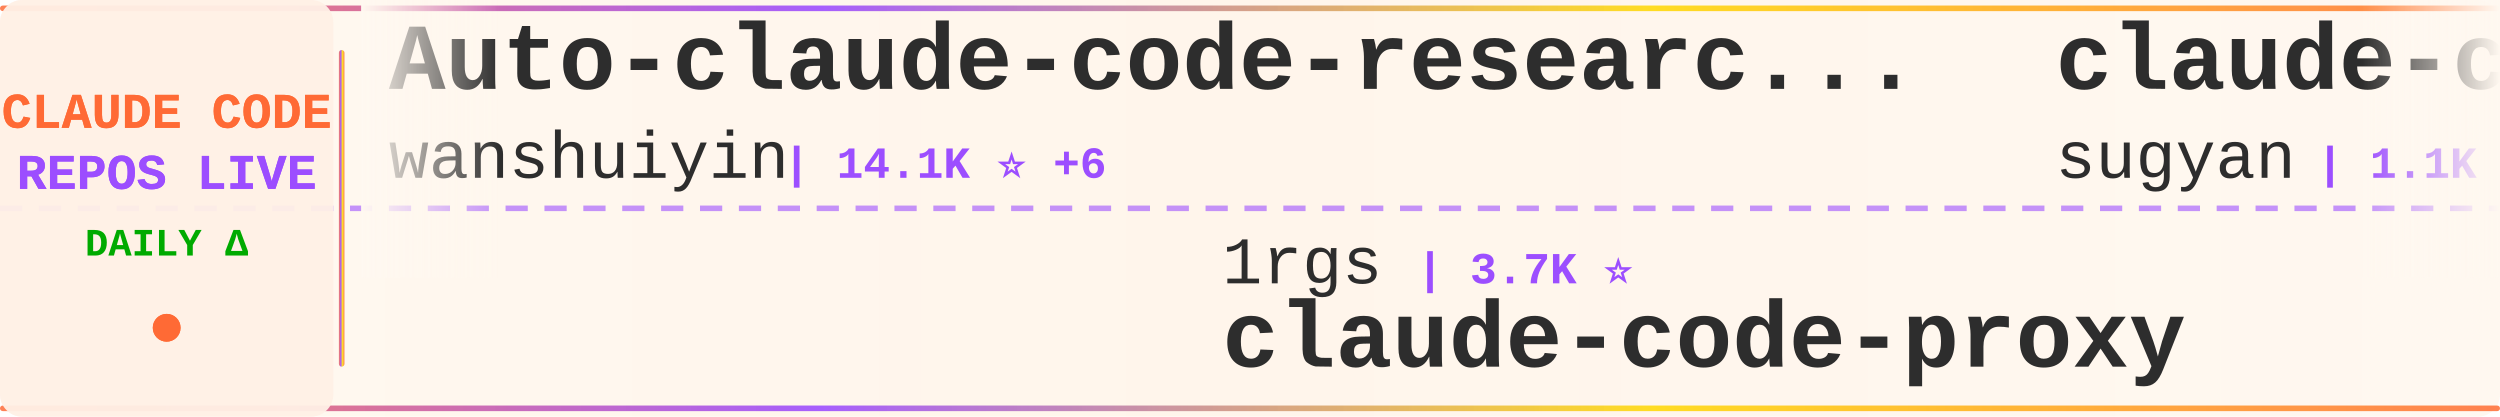
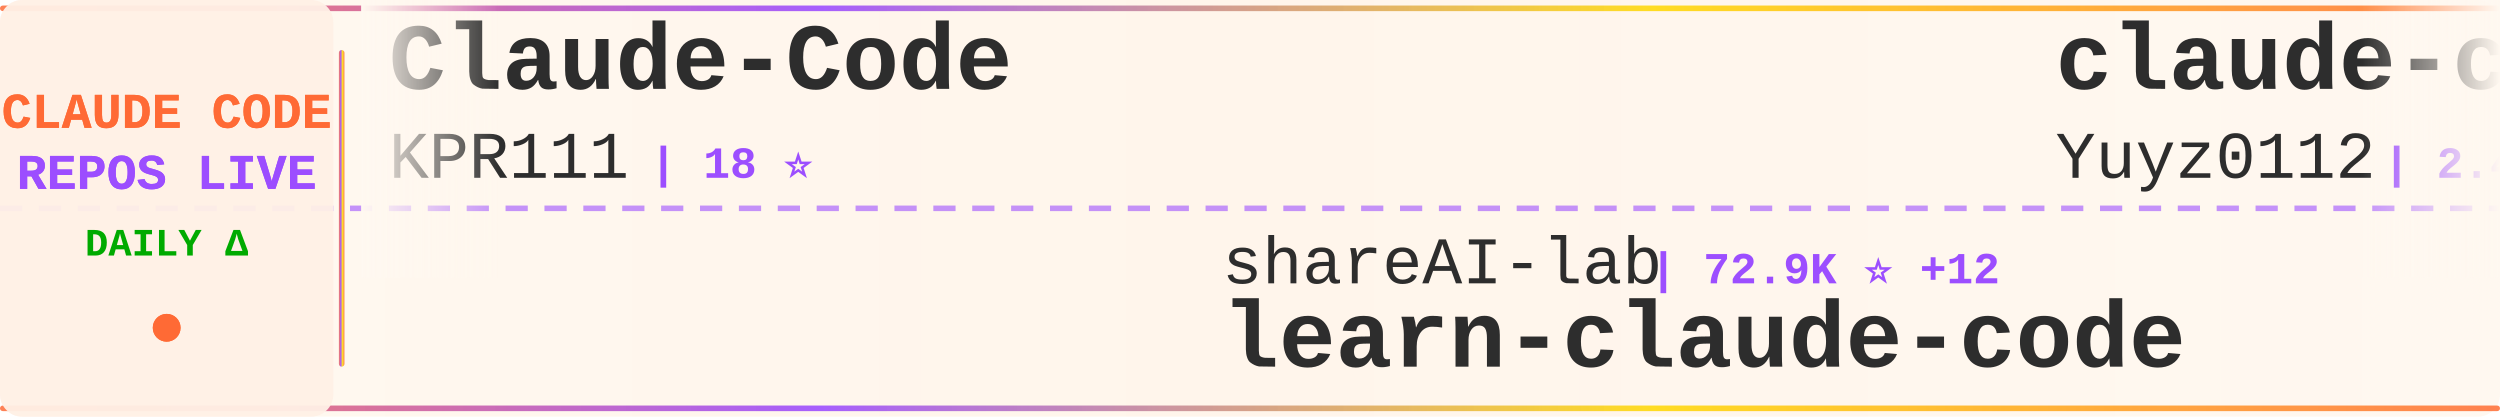
<svg xmlns="http://www.w3.org/2000/svg" width="900" height="150">
  <defs>
    <linearGradient id="tickerBg" x1="0%" y1="0%" x2="100%" y2="0%">
      <stop offset="0%" style="stop-color:#fff8f0;stop-opacity:0.98" />
      <stop offset="50%" style="stop-color:#fff5eb;stop-opacity:1" />
      <stop offset="100%" style="stop-color:#fff8f0;stop-opacity:0.98" />
    </linearGradient>
    <linearGradient id="borderGrad" x1="0%" y1="0%" x2="100%" y2="0%">
      <stop offset="0%" style="stop-color:#FF6B35;stop-opacity:0.85">
        <animate attributeName="stop-opacity" values="0.85;1;0.85" dur="2s" repeatCount="indefinite" />
      </stop>
      <stop offset="33%" style="stop-color:#9C4EFF;stop-opacity:0.9">
        <animate attributeName="stop-opacity" values="0.9;1;0.9" dur="2.2s" repeatCount="indefinite" />
      </stop>
      <stop offset="66%" style="stop-color:#FFD700;stop-opacity:0.85">
        <animate attributeName="stop-opacity" values="0.85;1;0.85" dur="1.8s" repeatCount="indefinite" />
      </stop>
      <stop offset="100%" style="stop-color:#FF6B35;stop-opacity:0.85">
        <animate attributeName="stop-opacity" values="0.85;1;0.85" dur="2s" repeatCount="indefinite" />
      </stop>
    </linearGradient>
    <filter id="textGlow">
      <feGaussianBlur stdDeviation="0.15" result="coloredBlur" />
      <feMerge>
        <feMergeNode in="coloredBlur" />
        <feMergeNode in="SourceGraphic" />
      </feMerge>
    </filter>
    <filter id="metricGlow">
      <feGaussianBlur stdDeviation="0.2" result="coloredBlur" />
      <feMerge>
        <feMergeNode in="coloredBlur" />
        <feMergeNode in="SourceGraphic" />
      </feMerge>
    </filter>
    <linearGradient id="leftFade" x1="0%" y1="0%" x2="100%" y2="0%">
      <stop offset="0%" style="stop-color:#fff8f0;stop-opacity:1" />
      <stop offset="100%" style="stop-color:#fff8f0;stop-opacity:0" />
    </linearGradient>
    <linearGradient id="rightFade" x1="0%" y1="0%" x2="100%" y2="0%">
      <stop offset="0%" style="stop-color:#fff8f0;stop-opacity:0" />
      <stop offset="100%" style="stop-color:#fff8f0;stop-opacity:1" />
    </linearGradient>
  </defs>
  <rect width="900" height="150" fill="url(#tickerBg)" rx="8" />
  <rect x="0" y="2" width="900" height="2" fill="url(#borderGrad)" rx="1" />
  <rect x="0" y="146" width="900" height="2" fill="url(#borderGrad)" rx="1" />
  <line x1="0" y1="75" x2="900" y2="75" stroke="#9C4EFF" stroke-width="2" stroke-dasharray="8 6" opacity="0.6" />
  <rect x="0" y="0" width="120" height="150" fill="#fff0e6" opacity="0.95" rx="8" />
  <text x="60" y="46" font-family="'Courier New', monospace" font-size="18" font-weight="bold" fill="#FF6B35" text-anchor="middle" filter="url(#textGlow)">
    CLAUDE CODE
  </text>
  <text x="60" y="68" font-family="'Courier New', monospace" font-size="18" font-weight="bold" fill="#9C4EFF" text-anchor="middle" filter="url(#textGlow)">
    REPOS LIVE
  </text>
  <text x="60" y="92" font-family="'Courier New', monospace" font-size="14" font-weight="bold" fill="#00aa00" text-anchor="middle">
    DAILY Δ
  </text>
  <circle cx="60" cy="118" r="5" fill="#FF6B35" filter="url(#metricGlow)">
    <animate attributeName="r" values="4;6;4" dur="1.5s" repeatCount="indefinite" />
    <animate attributeName="opacity" values="0.6;1;0.6" dur="1.5s" repeatCount="indefinite" />
  </circle>
  <rect x="122" y="18" width="2" height="114" fill="url(#borderGrad)" rx="1" />
  <clipPath id="tickerClip">
    <rect x="130" y="0" width="770" height="150" />
  </clipPath>
  <g clip-path="url(#tickerClip)">
    <g id="tickerItems">
      <animateTransform attributeName="transform" attributeType="XML" type="translate" from="0 0" to="-3000 0" dur="54s" repeatCount="indefinite" />
      <g transform="translate(0, 0)">
-         <text x="140" y="32" font-family="'Courier New', monospace" font-size="34" font-weight="bold" fill="#2d2d2d">Auto-claude-code-researc...</text>
-         <text x="140" y="64" font-family="'Courier New', monospace" font-size="24" font-weight="normal" fill="#2d2d2d" opacity="1.0">wanshuiyin</text>
-         <text x="282" y="64" font-family="'Courier New', monospace" font-size="16" font-weight="bold" fill="#9C4EFF"> | 14.1K ⭐ +6</text>
+         <text x="140" y="32" font-family="'Courier New', monospace" font-size="34" font-weight="bold" fill="#2d2d2d">Claude-Code</text>
+         <text x="140" y="64" font-family="'Courier New', monospace" font-size="24" font-weight="normal" fill="#2d2d2d" opacity="1.0">KPR111</text>
+         <text x="234" y="64" font-family="'Courier New', monospace" font-size="16" font-weight="bold" fill="#9C4EFF"> | 18 ⭐</text>
      </g>
      <g transform="translate(300, 0)">
-         <text x="140" y="102" font-family="'Courier New', monospace" font-size="24" font-weight="normal" fill="#2d2d2d" opacity="1.0">1rgs</text>
-         <text x="210" y="102" font-family="'Courier New', monospace" font-size="16" font-weight="bold" fill="#9C4EFF"> | 3.7K ⭐</text>
-         <text x="140" y="132" font-family="'Courier New', monospace" font-size="34" font-weight="bold" fill="#2d2d2d">claude-code-proxy</text>
+         <text x="140" y="102" font-family="'Courier New', monospace" font-size="24" font-weight="normal" fill="#2d2d2d" opacity="1.0">shareAI-lab</text>
+         <text x="294" y="102" font-family="'Courier New', monospace" font-size="16" font-weight="bold" fill="#9C4EFF"> | 72.9K ⭐ +12</text>
+         <text x="140" y="132" font-family="'Courier New', monospace" font-size="34" font-weight="bold" fill="#2d2d2d">learn-claude-code</text>
      </g>
      <g transform="translate(600, 0)">
-         <text x="140" y="32" font-family="'Courier New', monospace" font-size="34" font-weight="bold" fill="#2d2d2d">claude-code-webui</text>
-         <text x="140" y="64" font-family="'Courier New', monospace" font-size="24" font-weight="normal" fill="#2d2d2d" opacity="1.0">sugyan</text>
-         <text x="234" y="64" font-family="'Courier New', monospace" font-size="16" font-weight="bold" fill="#9C4EFF"> | 1.1K ⭐</text>
+         <text x="140" y="32" font-family="'Courier New', monospace" font-size="34" font-weight="bold" fill="#2d2d2d">claude-code-reverse</text>
+         <text x="140" y="64" font-family="'Courier New', monospace" font-size="24" font-weight="normal" fill="#2d2d2d" opacity="1.0">Yuyz0112</text>
+         <text x="258" y="64" font-family="'Courier New', monospace" font-size="16" font-weight="bold" fill="#9C4EFF"> | 2.4K ⭐</text>
      </g>
      <g transform="translate(900, 0)">
-         <text x="140" y="102" font-family="'Courier New', monospace" font-size="24" font-weight="normal" fill="#2d2d2d" opacity="1.0">fazxes</text>
-         <text x="234" y="102" font-family="'Courier New', monospace" font-size="16" font-weight="bold" fill="#9C4EFF"> | 228 ⭐</text>
-         <text x="140" y="132" font-family="'Courier New', monospace" font-size="34" font-weight="bold" fill="#2d2d2d">Claude-code</text>
+         <text x="140" y="102" font-family="'Courier New', monospace" font-size="24" font-weight="normal" fill="#2d2d2d" opacity="1.0">repowise-dev</text>
+         <text x="306" y="102" font-family="'Courier New', monospace" font-size="16" font-weight="bold" fill="#9C4EFF"> | 1.2K ⭐</text>
+         <text x="140" y="132" font-family="'Courier New', monospace" font-size="34" font-weight="bold" fill="#2d2d2d">claude-code-prompts</text>
      </g>
      <g transform="translate(1200, 0)">
-         <text x="140" y="32" font-family="'Courier New', monospace" font-size="34" font-weight="bold" fill="#2d2d2d">Claude-Code</text>
-         <text x="140" y="64" font-family="'Courier New', monospace" font-size="24" font-weight="normal" fill="#2d2d2d" opacity="1.0">pengchengneo</text>
-         <text x="306" y="64" font-family="'Courier New', monospace" font-size="16" font-weight="bold" fill="#9C4EFF"> | 1.7K ⭐</text>
+         <text x="140" y="32" font-family="'Courier New', monospace" font-size="34" font-weight="bold" fill="#2d2d2d">collection-claude-code-s...</text>
+         <text x="140" y="64" font-family="'Courier New', monospace" font-size="24" font-weight="normal" fill="#2d2d2d" opacity="1.0">chauncygu</text>
+         <text x="270" y="64" font-family="'Courier New', monospace" font-size="16" font-weight="bold" fill="#9C4EFF"> | 2.8K ⭐</text>
      </g>
      <g transform="translate(1500, 0)">
-         <text x="140" y="102" font-family="'Courier New', monospace" font-size="24" font-weight="normal" fill="#2d2d2d" opacity="1.0">https-deeplearning-ai</text>
-         <text x="414" y="102" font-family="'Courier New', monospace" font-size="16" font-weight="bold" fill="#9C4EFF"> | 537 ⭐</text>
-         <text x="140" y="132" font-family="'Courier New', monospace" font-size="34" font-weight="bold" fill="#2d2d2d">sc-claude-code-files</text>
+         <text x="140" y="102" font-family="'Courier New', monospace" font-size="24" font-weight="normal" fill="#2d2d2d" opacity="1.0">xu-xiang</text>
+         <text x="258" y="102" font-family="'Courier New', monospace" font-size="16" font-weight="bold" fill="#9C4EFF"> | 1.8K ⭐ +1</text>
+         <text x="140" y="132" font-family="'Courier New', monospace" font-size="34" font-weight="bold" fill="#2d2d2d">everything-claude-code-z...</text>
      </g>
      <g transform="translate(1800, 0)">
-         <text x="140" y="32" font-family="'Courier New', monospace" font-size="34" font-weight="bold" fill="#2d2d2d">claude-code-from-scratch</text>
-         <text x="140" y="64" font-family="'Courier New', monospace" font-size="24" font-weight="normal" fill="#2d2d2d" opacity="1.0">Windy3f3f3f3f</text>
-         <text x="318" y="64" font-family="'Courier New', monospace" font-size="16" font-weight="bold" fill="#9C4EFF"> | 2.5K ⭐</text>
+         <text x="140" y="32" font-family="'Courier New', monospace" font-size="34" font-weight="bold" fill="#2d2d2d">Claude-Code</text>
+         <text x="140" y="64" font-family="'Courier New', monospace" font-size="24" font-weight="normal" fill="#2d2d2d" opacity="1.0">OrcaWhisper</text>
+         <text x="294" y="64" font-family="'Courier New', monospace" font-size="16" font-weight="bold" fill="#9C4EFF"> | 87 ⭐</text>
      </g>
      <g transform="translate(2100, 0)">
-         <text x="140" y="102" font-family="'Courier New', monospace" font-size="24" font-weight="normal" fill="#2d2d2d" opacity="1.0">OrcaWhisper</text>
-         <text x="294" y="102" font-family="'Courier New', monospace" font-size="16" font-weight="bold" fill="#9C4EFF"> | 87 ⭐</text>
-         <text x="140" y="132" font-family="'Courier New', monospace" font-size="34" font-weight="bold" fill="#2d2d2d">Claude-Code</text>
+         <text x="140" y="102" font-family="'Courier New', monospace" font-size="24" font-weight="normal" fill="#2d2d2d" opacity="1.0">andrew-kramer-inno</text>
+         <text x="378" y="102" font-family="'Courier New', monospace" font-size="16" font-weight="bold" fill="#9C4EFF"> | 593 ⭐</text>
+         <text x="140" y="132" font-family="'Courier New', monospace" font-size="34" font-weight="bold" fill="#2d2d2d">claude-code-source-build</text>
      </g>
      <g transform="translate(2400, 0)">
-         <text x="140" y="32" font-family="'Courier New', monospace" font-size="34" font-weight="bold" fill="#2d2d2d">claude-code-cli</text>
-         <text x="140" y="64" font-family="'Courier New', monospace" font-size="24" font-weight="normal" fill="#2d2d2d" opacity="1.0">huangserva</text>
-         <text x="282" y="64" font-family="'Courier New', monospace" font-size="16" font-weight="bold" fill="#9C4EFF"> | 621 ⭐</text>
+         <text x="140" y="32" font-family="'Courier New', monospace" font-size="34" font-weight="bold" fill="#2d2d2d">ralph-claude-code</text>
+         <text x="140" y="64" font-family="'Courier New', monospace" font-size="24" font-weight="normal" fill="#2d2d2d" opacity="1.0">frankbria</text>
+         <text x="270" y="64" font-family="'Courier New', monospace" font-size="16" font-weight="bold" fill="#9C4EFF"> | 9.6K ⭐ -1</text>
      </g>
      <g transform="translate(2700, 0)">
-         <text x="140" y="102" font-family="'Courier New', monospace" font-size="24" font-weight="normal" fill="#2d2d2d" opacity="1.0">lorryjovens-hub</text>
-         <text x="342" y="102" font-family="'Courier New', monospace" font-size="16" font-weight="bold" fill="#9C4EFF"> | 1.7K ⭐</text>
-         <text x="140" y="132" font-family="'Courier New', monospace" font-size="34" font-weight="bold" fill="#2d2d2d">claude-code-rust</text>
+         <text x="140" y="102" font-family="'Courier New', monospace" font-size="24" font-weight="normal" fill="#2d2d2d" opacity="1.0">rohitg00</text>
+         <text x="258" y="102" font-family="'Courier New', monospace" font-size="16" font-weight="bold" fill="#9C4EFF"> | 2.4K ⭐ +1</text>
+         <text x="140" y="132" font-family="'Courier New', monospace" font-size="34" font-weight="bold" fill="#2d2d2d">awesome-claude-code-tool...</text>
      </g>
      <g transform="translate(3000, 0)">
-         <text x="140" y="32" font-family="'Courier New', monospace" font-size="34" font-weight="bold" fill="#2d2d2d">Auto-claude-code-researc...</text>
-         <text x="140" y="64" font-family="'Courier New', monospace" font-size="24" font-weight="normal" fill="#2d2d2d" opacity="1.0">wanshuiyin</text>
-         <text x="282" y="64" font-family="'Courier New', monospace" font-size="16" font-weight="bold" fill="#9C4EFF"> | 14.1K ⭐ +6</text>
+         <text x="140" y="32" font-family="'Courier New', monospace" font-size="34" font-weight="bold" fill="#2d2d2d">Claude-Code</text>
+         <text x="140" y="64" font-family="'Courier New', monospace" font-size="24" font-weight="normal" fill="#2d2d2d" opacity="1.0">KPR111</text>
+         <text x="234" y="64" font-family="'Courier New', monospace" font-size="16" font-weight="bold" fill="#9C4EFF"> | 18 ⭐</text>
      </g>
      <g transform="translate(3300, 0)">
-         <text x="140" y="102" font-family="'Courier New', monospace" font-size="24" font-weight="normal" fill="#2d2d2d" opacity="1.0">1rgs</text>
-         <text x="210" y="102" font-family="'Courier New', monospace" font-size="16" font-weight="bold" fill="#9C4EFF"> | 3.7K ⭐</text>
-         <text x="140" y="132" font-family="'Courier New', monospace" font-size="34" font-weight="bold" fill="#2d2d2d">claude-code-proxy</text>
+         <text x="140" y="102" font-family="'Courier New', monospace" font-size="24" font-weight="normal" fill="#2d2d2d" opacity="1.0">shareAI-lab</text>
+         <text x="294" y="102" font-family="'Courier New', monospace" font-size="16" font-weight="bold" fill="#9C4EFF"> | 72.9K ⭐ +12</text>
+         <text x="140" y="132" font-family="'Courier New', monospace" font-size="34" font-weight="bold" fill="#2d2d2d">learn-claude-code</text>
      </g>
      <g transform="translate(3600, 0)">
-         <text x="140" y="32" font-family="'Courier New', monospace" font-size="34" font-weight="bold" fill="#2d2d2d">claude-code-webui</text>
-         <text x="140" y="64" font-family="'Courier New', monospace" font-size="24" font-weight="normal" fill="#2d2d2d" opacity="1.0">sugyan</text>
-         <text x="234" y="64" font-family="'Courier New', monospace" font-size="16" font-weight="bold" fill="#9C4EFF"> | 1.1K ⭐</text>
+         <text x="140" y="32" font-family="'Courier New', monospace" font-size="34" font-weight="bold" fill="#2d2d2d">claude-code-reverse</text>
+         <text x="140" y="64" font-family="'Courier New', monospace" font-size="24" font-weight="normal" fill="#2d2d2d" opacity="1.0">Yuyz0112</text>
+         <text x="258" y="64" font-family="'Courier New', monospace" font-size="16" font-weight="bold" fill="#9C4EFF"> | 2.4K ⭐</text>
      </g>
      <g transform="translate(3900, 0)">
-         <text x="140" y="102" font-family="'Courier New', monospace" font-size="24" font-weight="normal" fill="#2d2d2d" opacity="1.0">fazxes</text>
-         <text x="234" y="102" font-family="'Courier New', monospace" font-size="16" font-weight="bold" fill="#9C4EFF"> | 228 ⭐</text>
-         <text x="140" y="132" font-family="'Courier New', monospace" font-size="34" font-weight="bold" fill="#2d2d2d">Claude-code</text>
+         <text x="140" y="102" font-family="'Courier New', monospace" font-size="24" font-weight="normal" fill="#2d2d2d" opacity="1.0">repowise-dev</text>
+         <text x="306" y="102" font-family="'Courier New', monospace" font-size="16" font-weight="bold" fill="#9C4EFF"> | 1.2K ⭐</text>
+         <text x="140" y="132" font-family="'Courier New', monospace" font-size="34" font-weight="bold" fill="#2d2d2d">claude-code-prompts</text>
      </g>
    </g>
  </g>
  <rect x="130" y="0" width="50" height="100" fill="url(#leftFade)" />
  <rect x="850" y="0" width="50" height="100" fill="url(#rightFade)" />
</svg>
